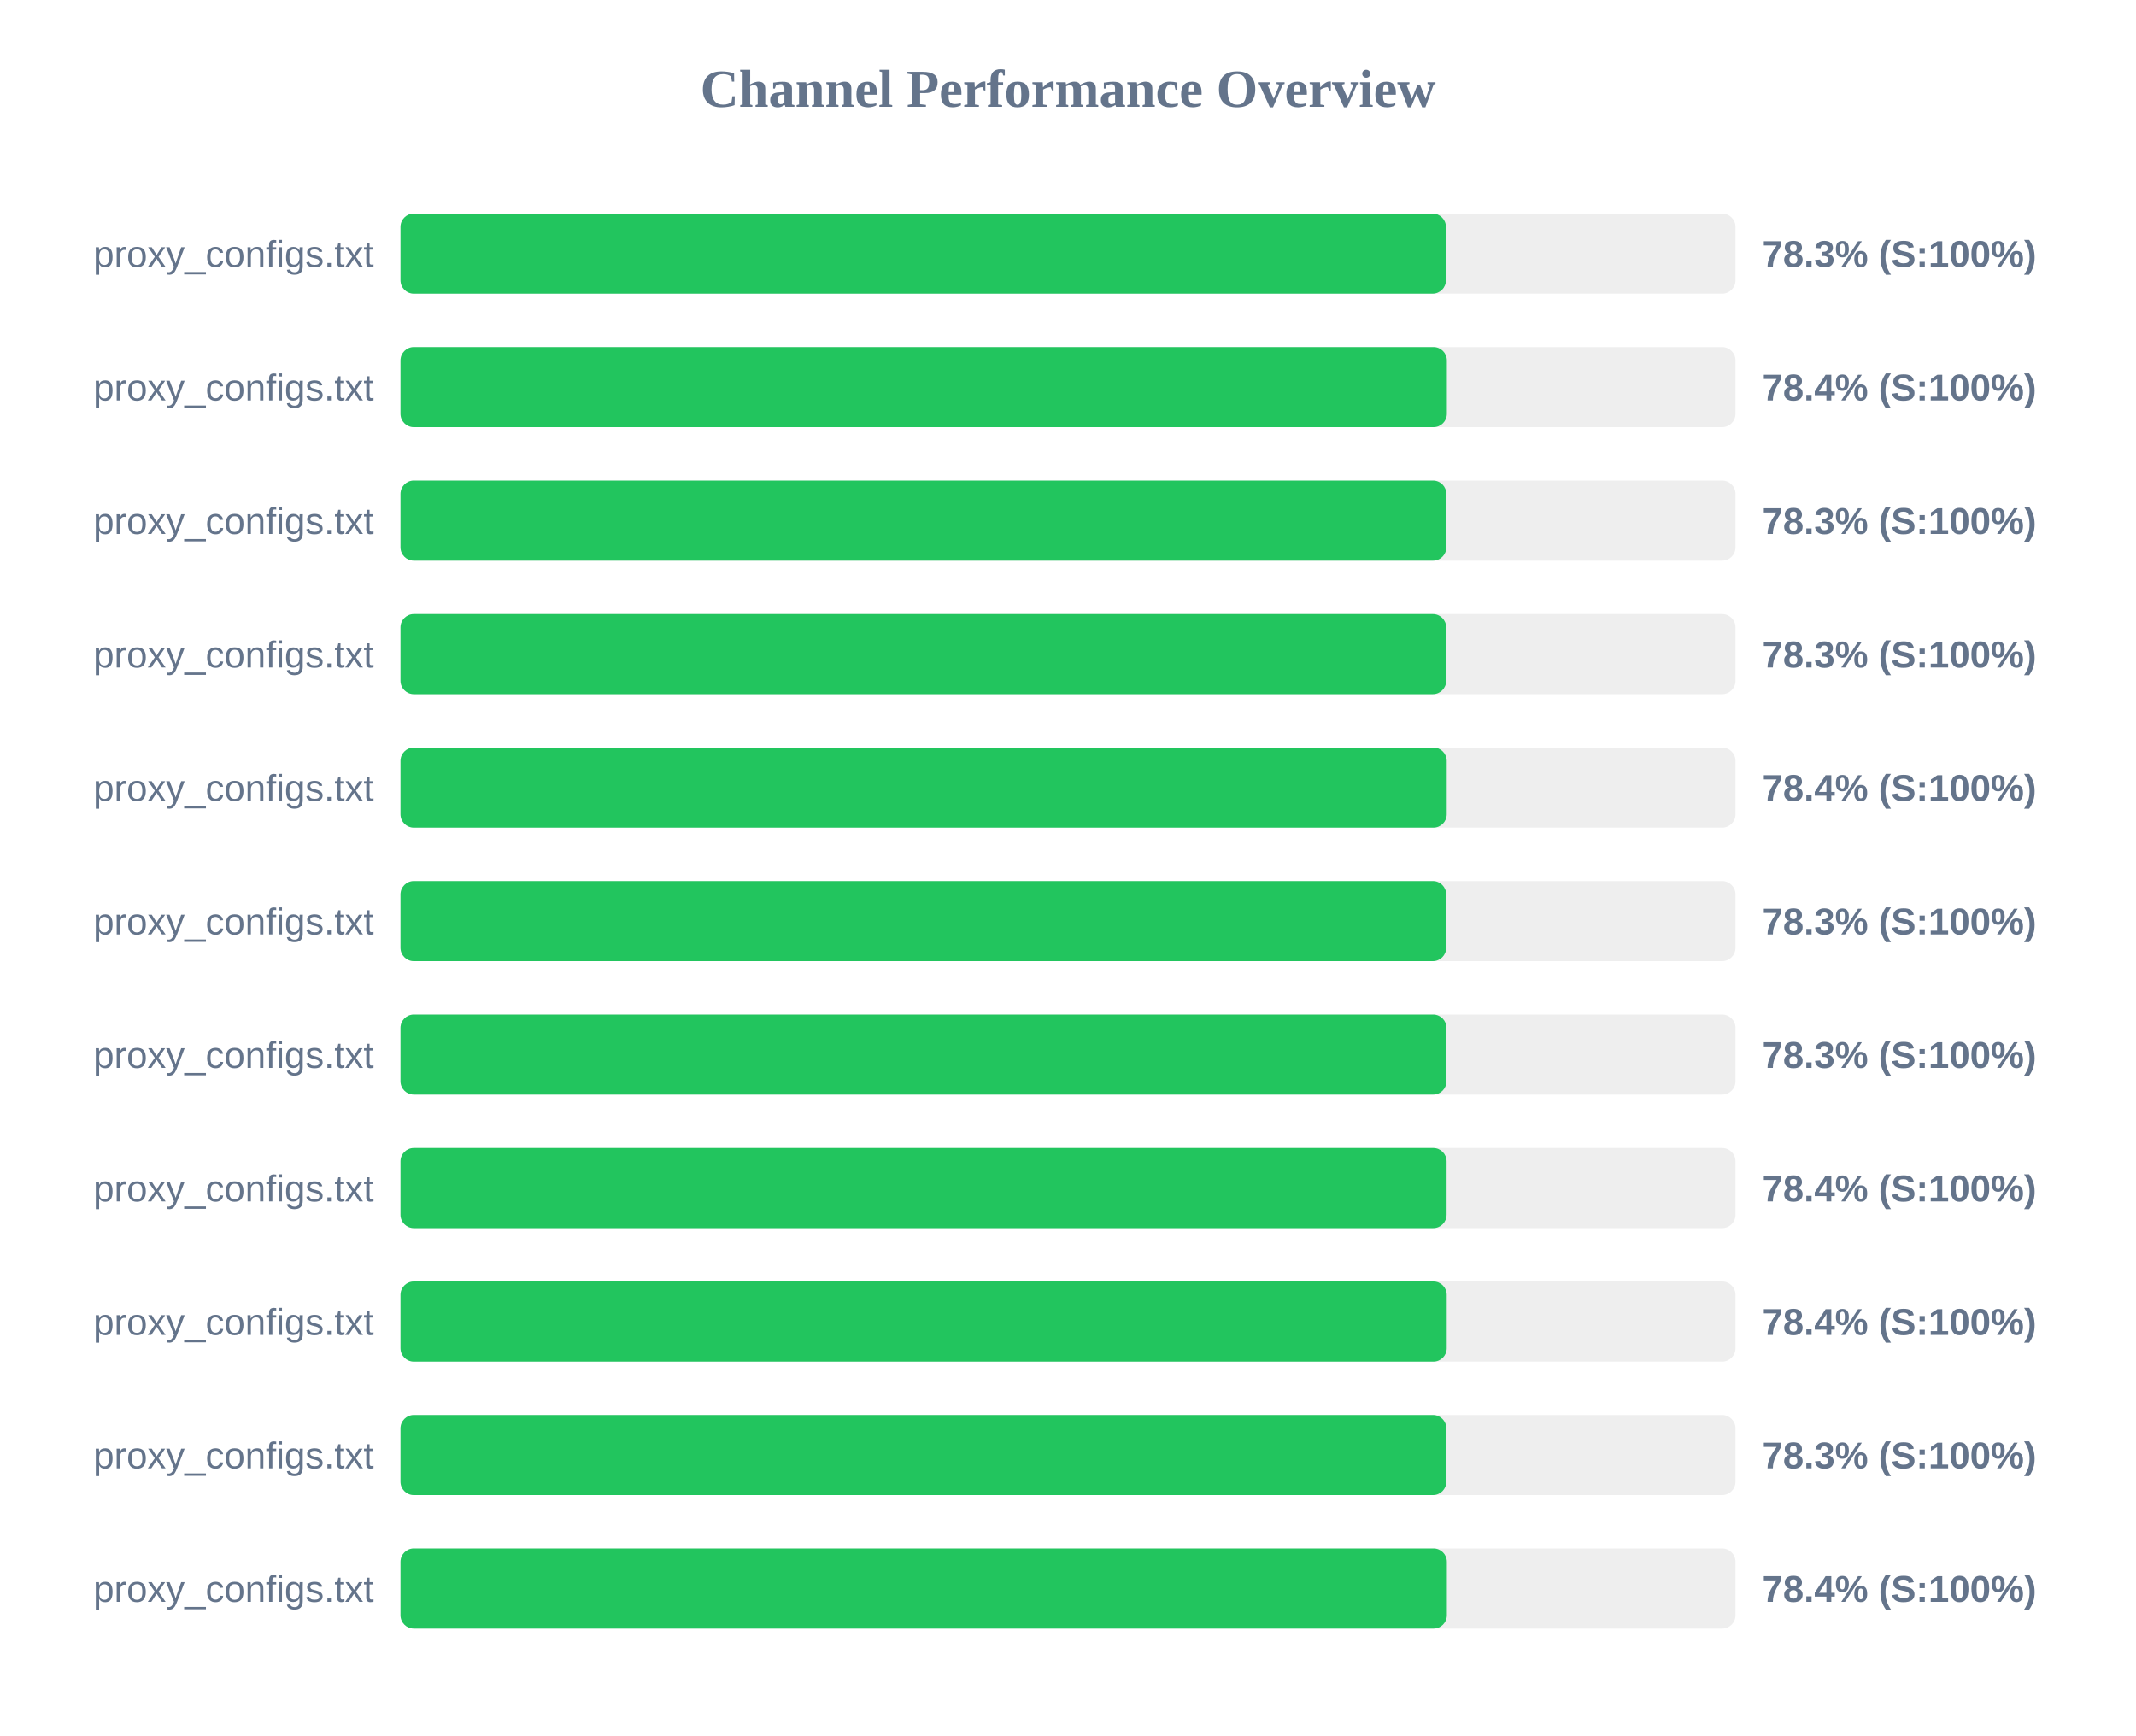
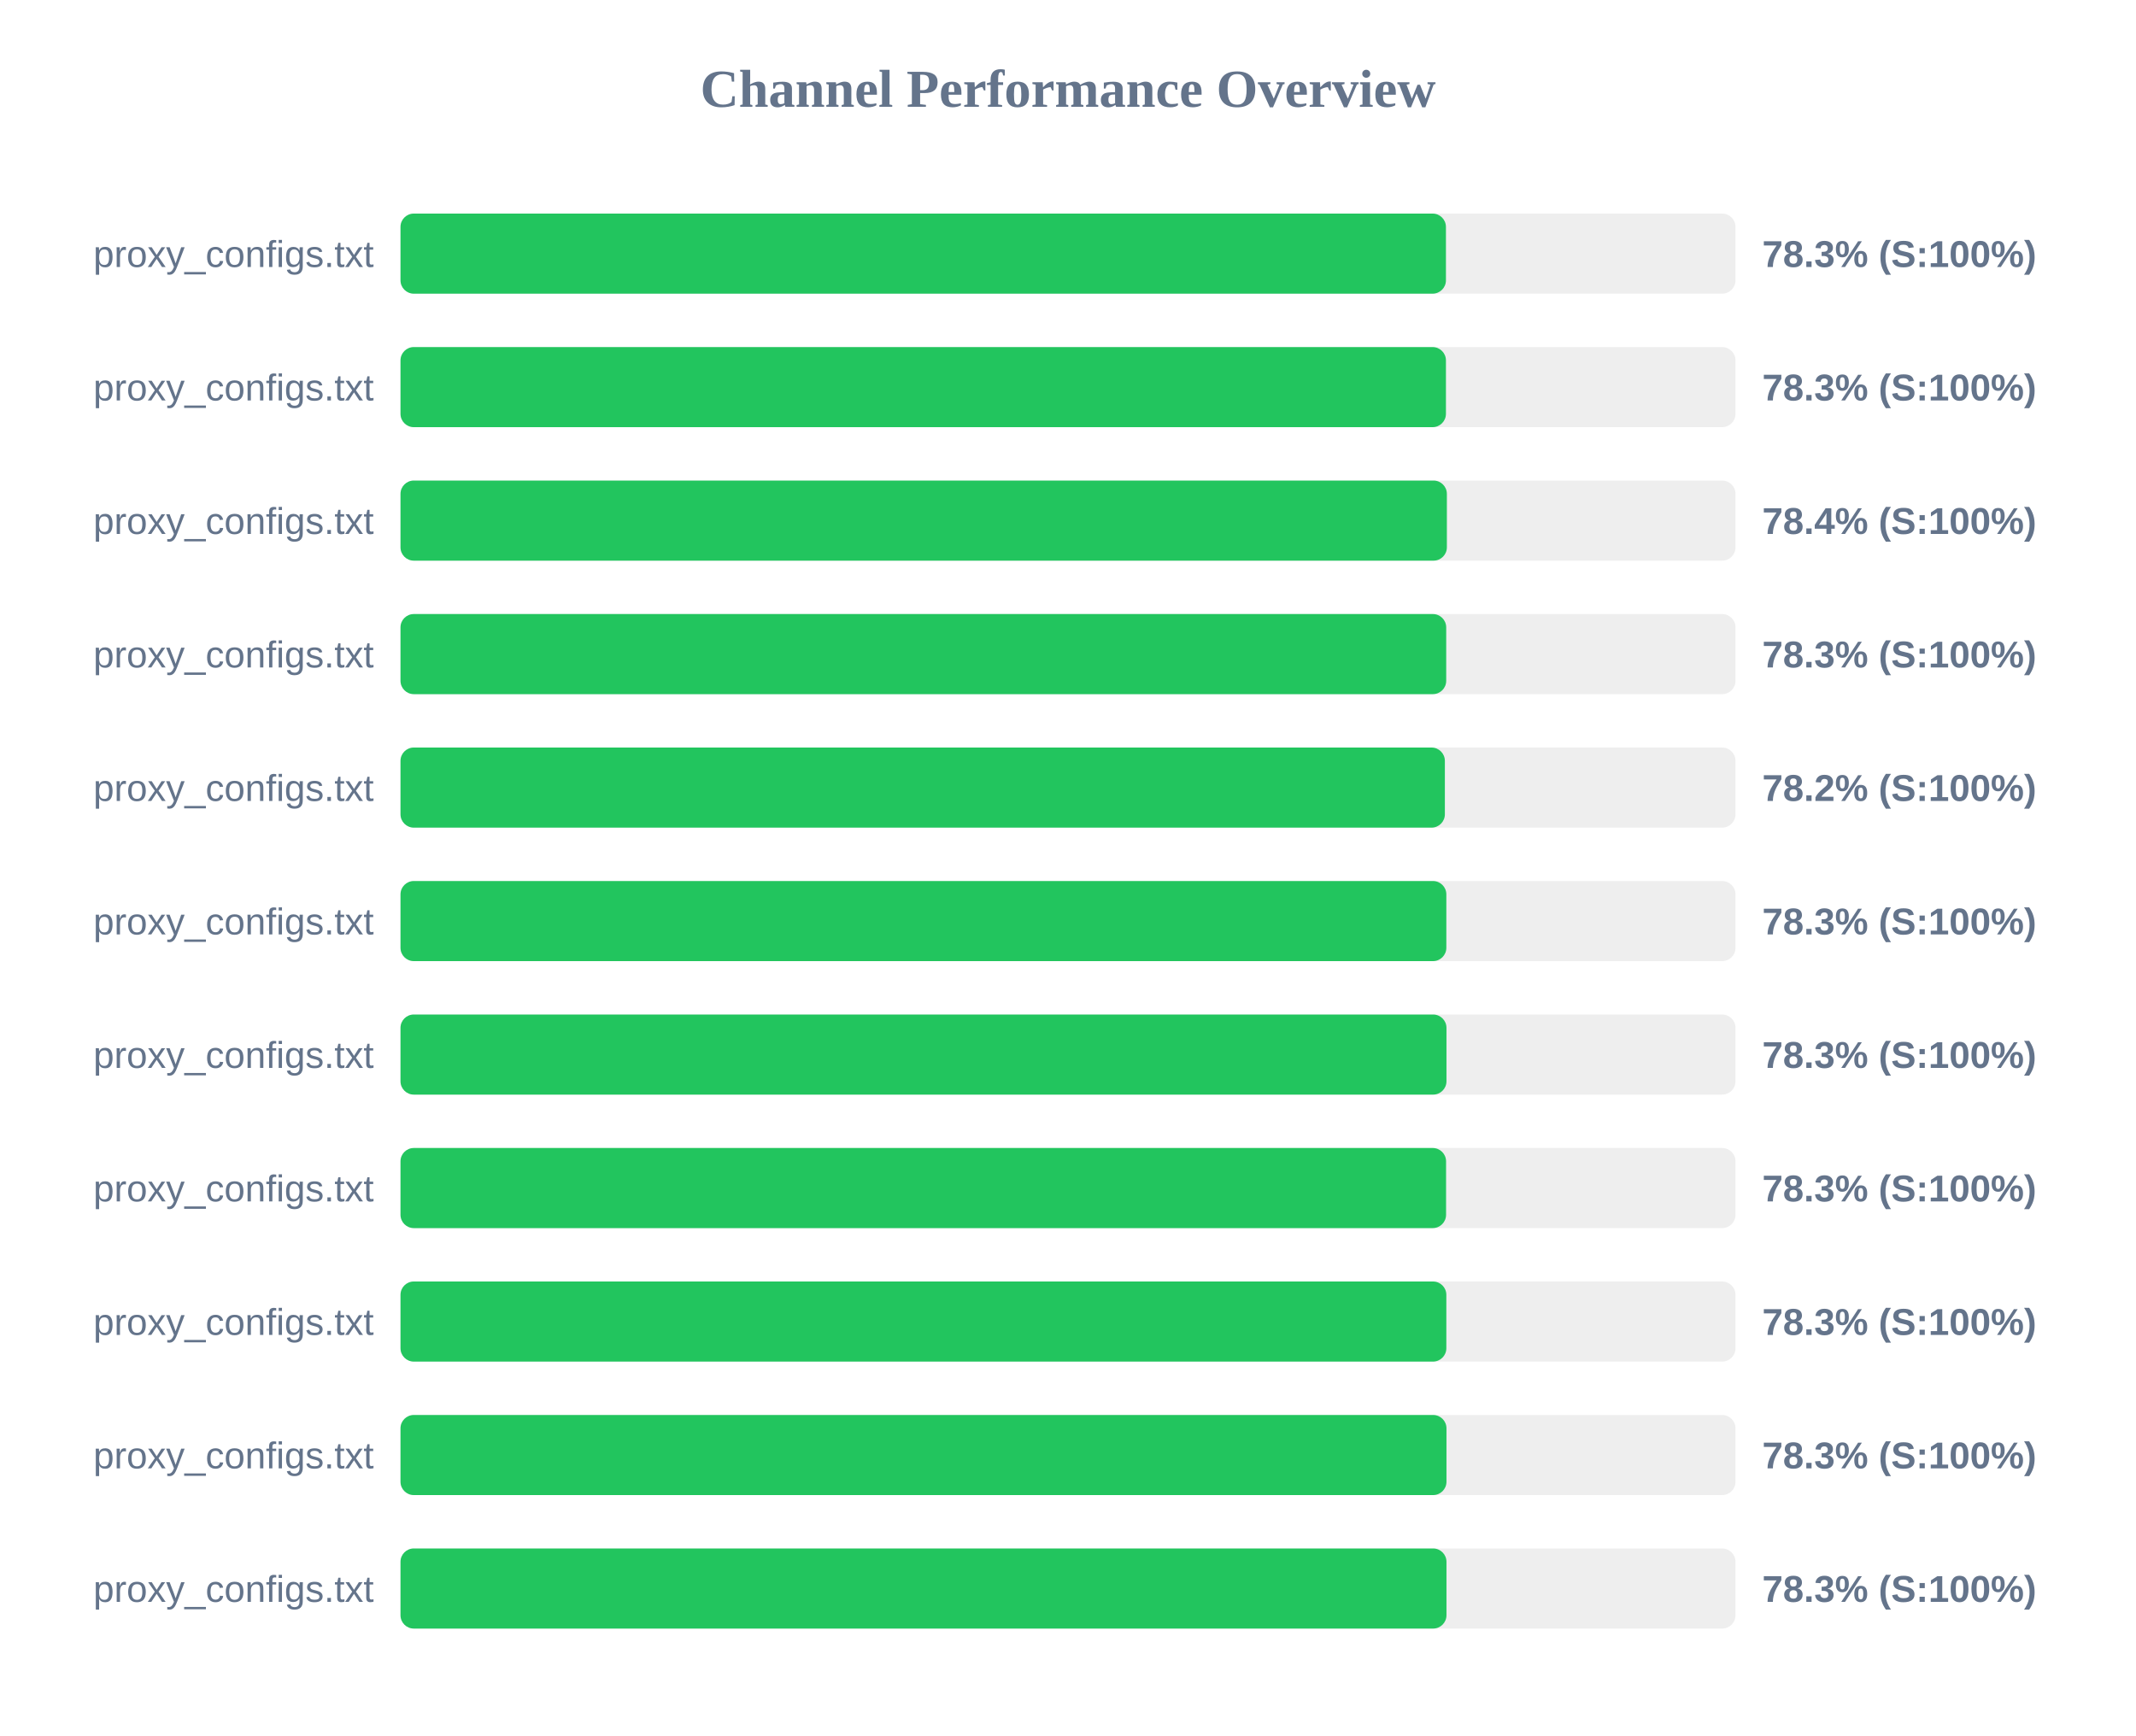
<svg xmlns="http://www.w3.org/2000/svg" width="800" height="650" version="1.1">
  <style>
        .row { font: 14px Arial; fill: #64748b; }
        .score { font: bold 14px Arial; fill: #64748b; }
    </style>
  <text x="400" y="40" text-anchor="middle" font-size="20px" font-weight="bold" fill="#64748b">Channel Performance Overview</text>
  <rect x="150" y="80" width="500" height="30" fill="#eee" rx="5" />
  <rect x="150" y="80" width="391.55" height="30" fill="#22c55e" rx="5" />
  <text x="140" y="100" text-anchor="end" class="row">proxy_configs.txt</text>
  <text x="660" y="100" text-anchor="start" class="score">78.3% (S:100%)</text>
  <rect x="150" y="130" width="500" height="30" fill="#eee" rx="5" />
-   <rect x="150" y="130" width="391.9" height="30" fill="#22c55e" rx="5" />
+   <rect x="150" y="130" width="391.55" height="30" fill="#22c55e" rx="5" />
  <text x="140" y="150" text-anchor="end" class="row">proxy_configs.txt</text>
-   <text x="660" y="150" text-anchor="start" class="score">78.4% (S:100%)</text>
+   <text x="660" y="150" text-anchor="start" class="score">78.3% (S:100%)</text>
  <rect x="150" y="180" width="500" height="30" fill="#eee" rx="5" />
-   <rect x="150" y="180" width="391.7" height="30" fill="#22c55e" rx="5" />
+   <rect x="150" y="180" width="391.9" height="30" fill="#22c55e" rx="5" />
  <text x="140" y="200" text-anchor="end" class="row">proxy_configs.txt</text>
-   <text x="660" y="200" text-anchor="start" class="score">78.3% (S:100%)</text>
+   <text x="660" y="200" text-anchor="start" class="score">78.4% (S:100%)</text>
  <rect x="150" y="230" width="500" height="30" fill="#eee" rx="5" />
  <rect x="150" y="230" width="391.65" height="30" fill="#22c55e" rx="5" />
  <text x="140" y="250" text-anchor="end" class="row">proxy_configs.txt</text>
  <text x="660" y="250" text-anchor="start" class="score">78.3% (S:100%)</text>
  <rect x="150" y="280" width="500" height="30" fill="#eee" rx="5" />
-   <rect x="150" y="280" width="391.85" height="30" fill="#22c55e" rx="5" />
+   <rect x="150" y="280" width="391.15" height="30" fill="#22c55e" rx="5" />
  <text x="140" y="300" text-anchor="end" class="row">proxy_configs.txt</text>
-   <text x="660" y="300" text-anchor="start" class="score">78.4% (S:100%)</text>
+   <text x="660" y="300" text-anchor="start" class="score">78.2% (S:100%)</text>
  <rect x="150" y="330" width="500" height="30" fill="#eee" rx="5" />
-   <rect x="150" y="330" width="391.65" height="30" fill="#22c55e" rx="5" />
+   <rect x="150" y="330" width="391.7" height="30" fill="#22c55e" rx="5" />
  <text x="140" y="350" text-anchor="end" class="row">proxy_configs.txt</text>
  <text x="660" y="350" text-anchor="start" class="score">78.3% (S:100%)</text>
  <rect x="150" y="380" width="500" height="30" fill="#eee" rx="5" />
  <rect x="150" y="380" width="391.75" height="30" fill="#22c55e" rx="5" />
  <text x="140" y="400" text-anchor="end" class="row">proxy_configs.txt</text>
  <text x="660" y="400" text-anchor="start" class="score">78.3% (S:100%)</text>
  <rect x="150" y="430" width="500" height="30" fill="#eee" rx="5" />
-   <rect x="150" y="430" width="391.8" height="30" fill="#22c55e" rx="5" />
+   <rect x="150" y="430" width="391.6" height="30" fill="#22c55e" rx="5" />
  <text x="140" y="450" text-anchor="end" class="row">proxy_configs.txt</text>
-   <text x="660" y="450" text-anchor="start" class="score">78.4% (S:100%)</text>
+   <text x="660" y="450" text-anchor="start" class="score">78.3% (S:100%)</text>
  <rect x="150" y="480" width="500" height="30" fill="#eee" rx="5" />
-   <rect x="150" y="480" width="391.85" height="30" fill="#22c55e" rx="5" />
+   <rect x="150" y="480" width="391.7" height="30" fill="#22c55e" rx="5" />
  <text x="140" y="500" text-anchor="end" class="row">proxy_configs.txt</text>
-   <text x="660" y="500" text-anchor="start" class="score">78.4% (S:100%)</text>
+   <text x="660" y="500" text-anchor="start" class="score">78.3% (S:100%)</text>
  <rect x="150" y="530" width="500" height="30" fill="#eee" rx="5" />
-   <rect x="150" y="530" width="391.7" height="30" fill="#22c55e" rx="5" />
+   <rect x="150" y="530" width="391.75" height="30" fill="#22c55e" rx="5" />
  <text x="140" y="550" text-anchor="end" class="row">proxy_configs.txt</text>
  <text x="660" y="550" text-anchor="start" class="score">78.3% (S:100%)</text>
  <rect x="150" y="580" width="500" height="30" fill="#eee" rx="5" />
-   <rect x="150" y="580" width="391.9" height="30" fill="#22c55e" rx="5" />
+   <rect x="150" y="580" width="391.75" height="30" fill="#22c55e" rx="5" />
  <text x="140" y="600" text-anchor="end" class="row">proxy_configs.txt</text>
-   <text x="660" y="600" text-anchor="start" class="score">78.4% (S:100%)</text>
+   <text x="660" y="600" text-anchor="start" class="score">78.3% (S:100%)</text>
</svg>
